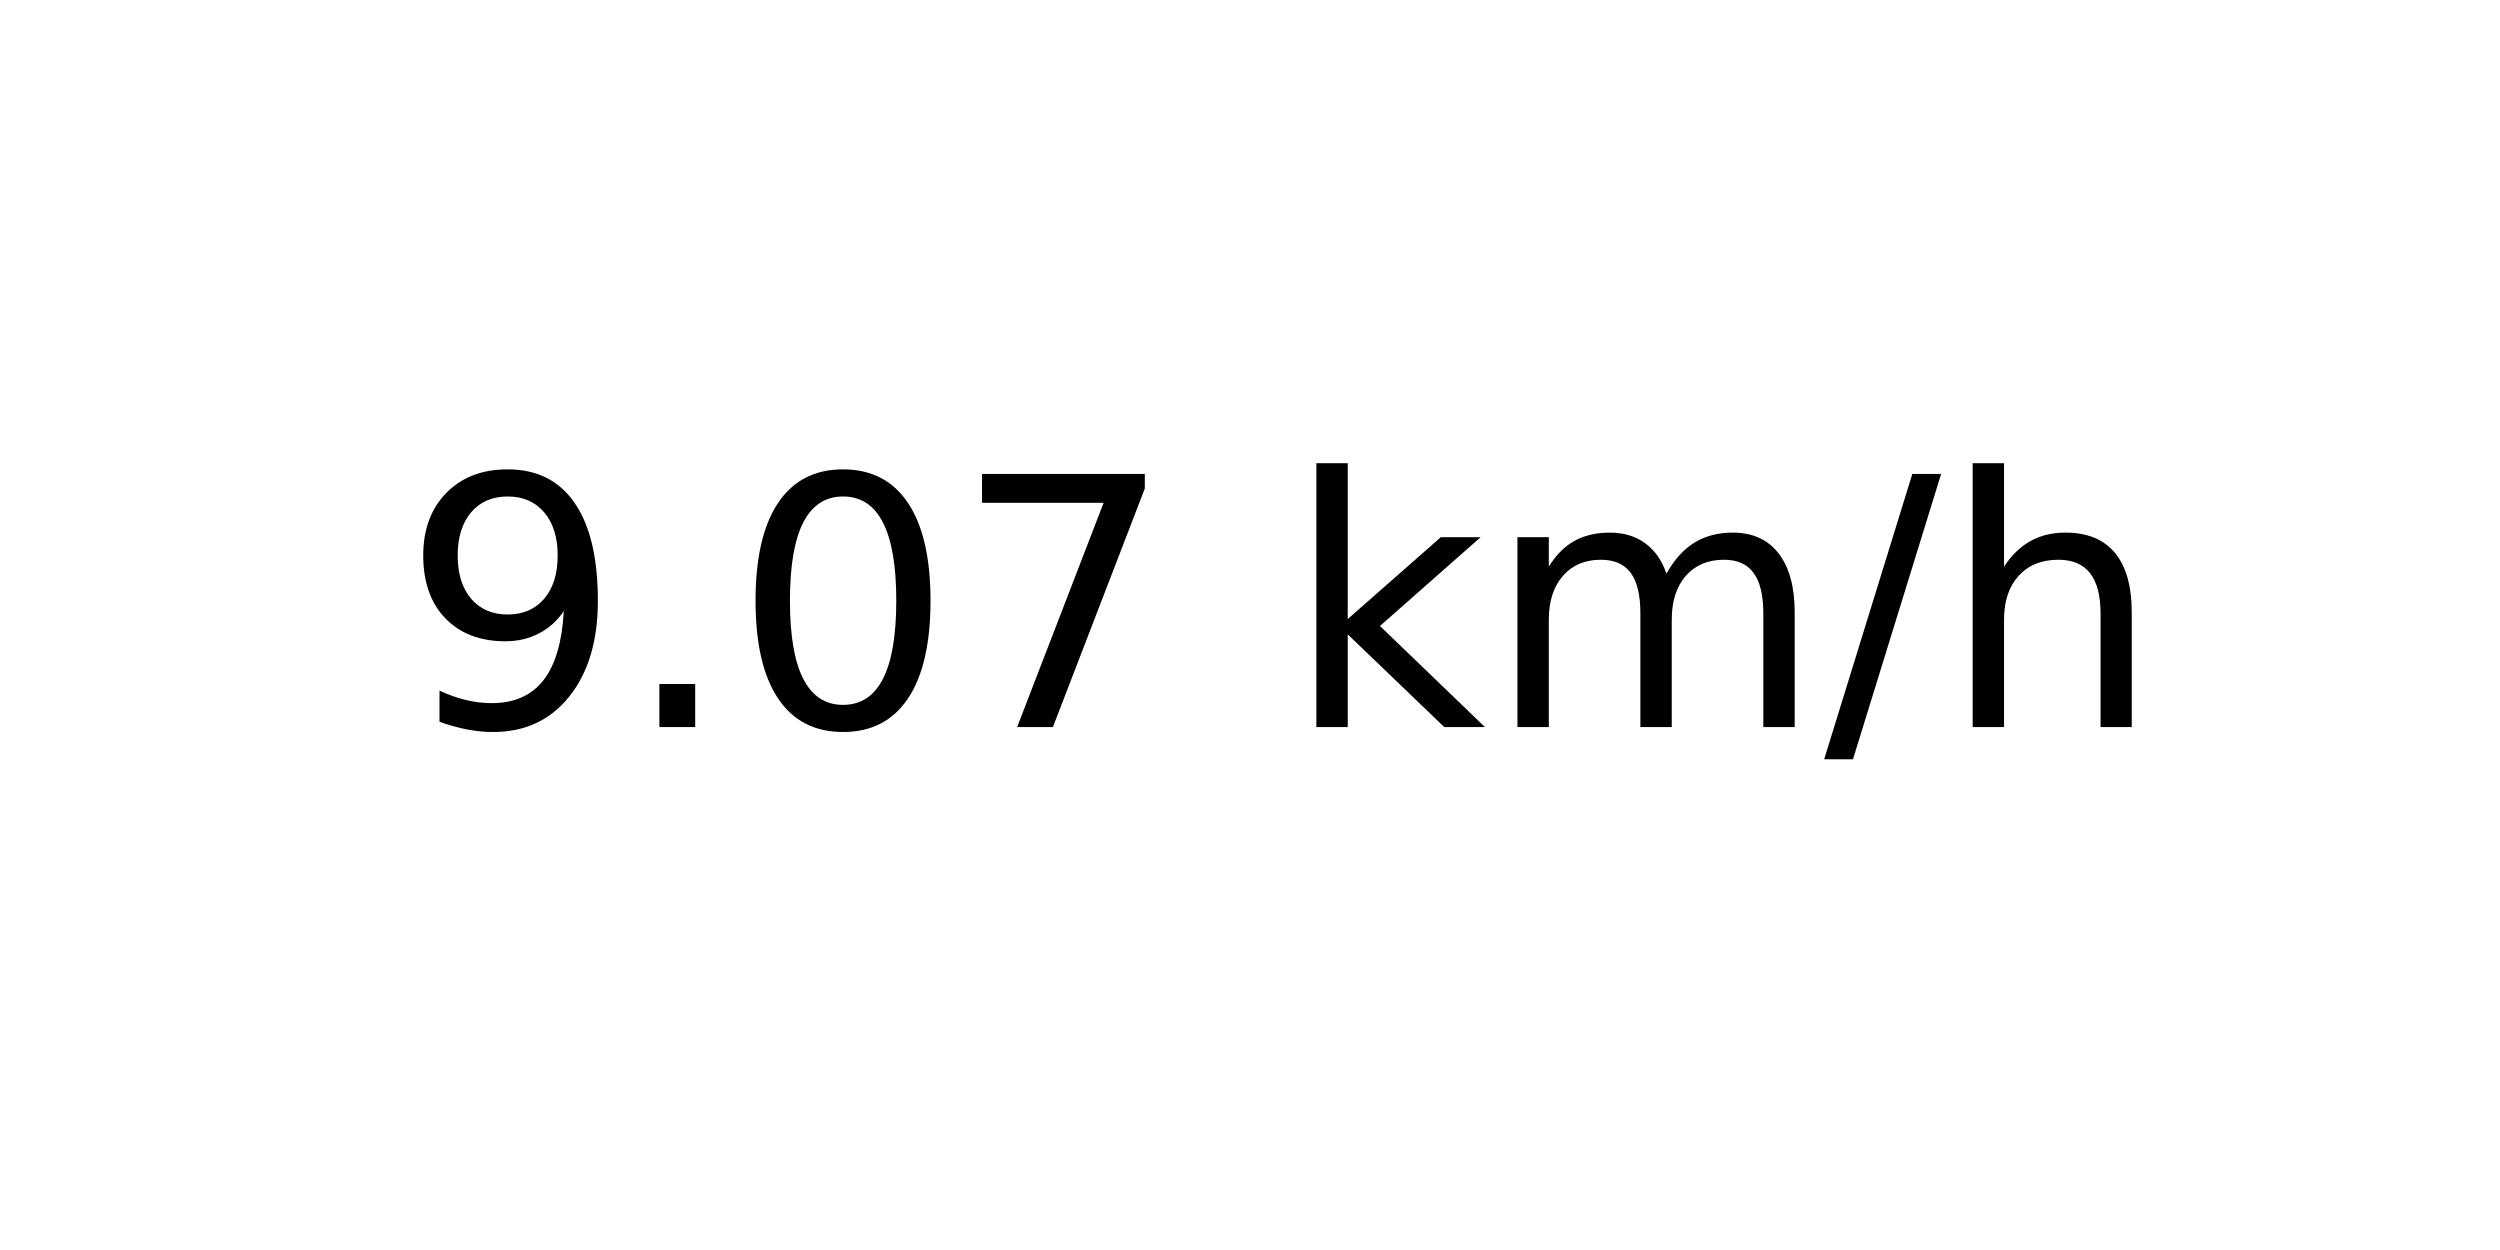
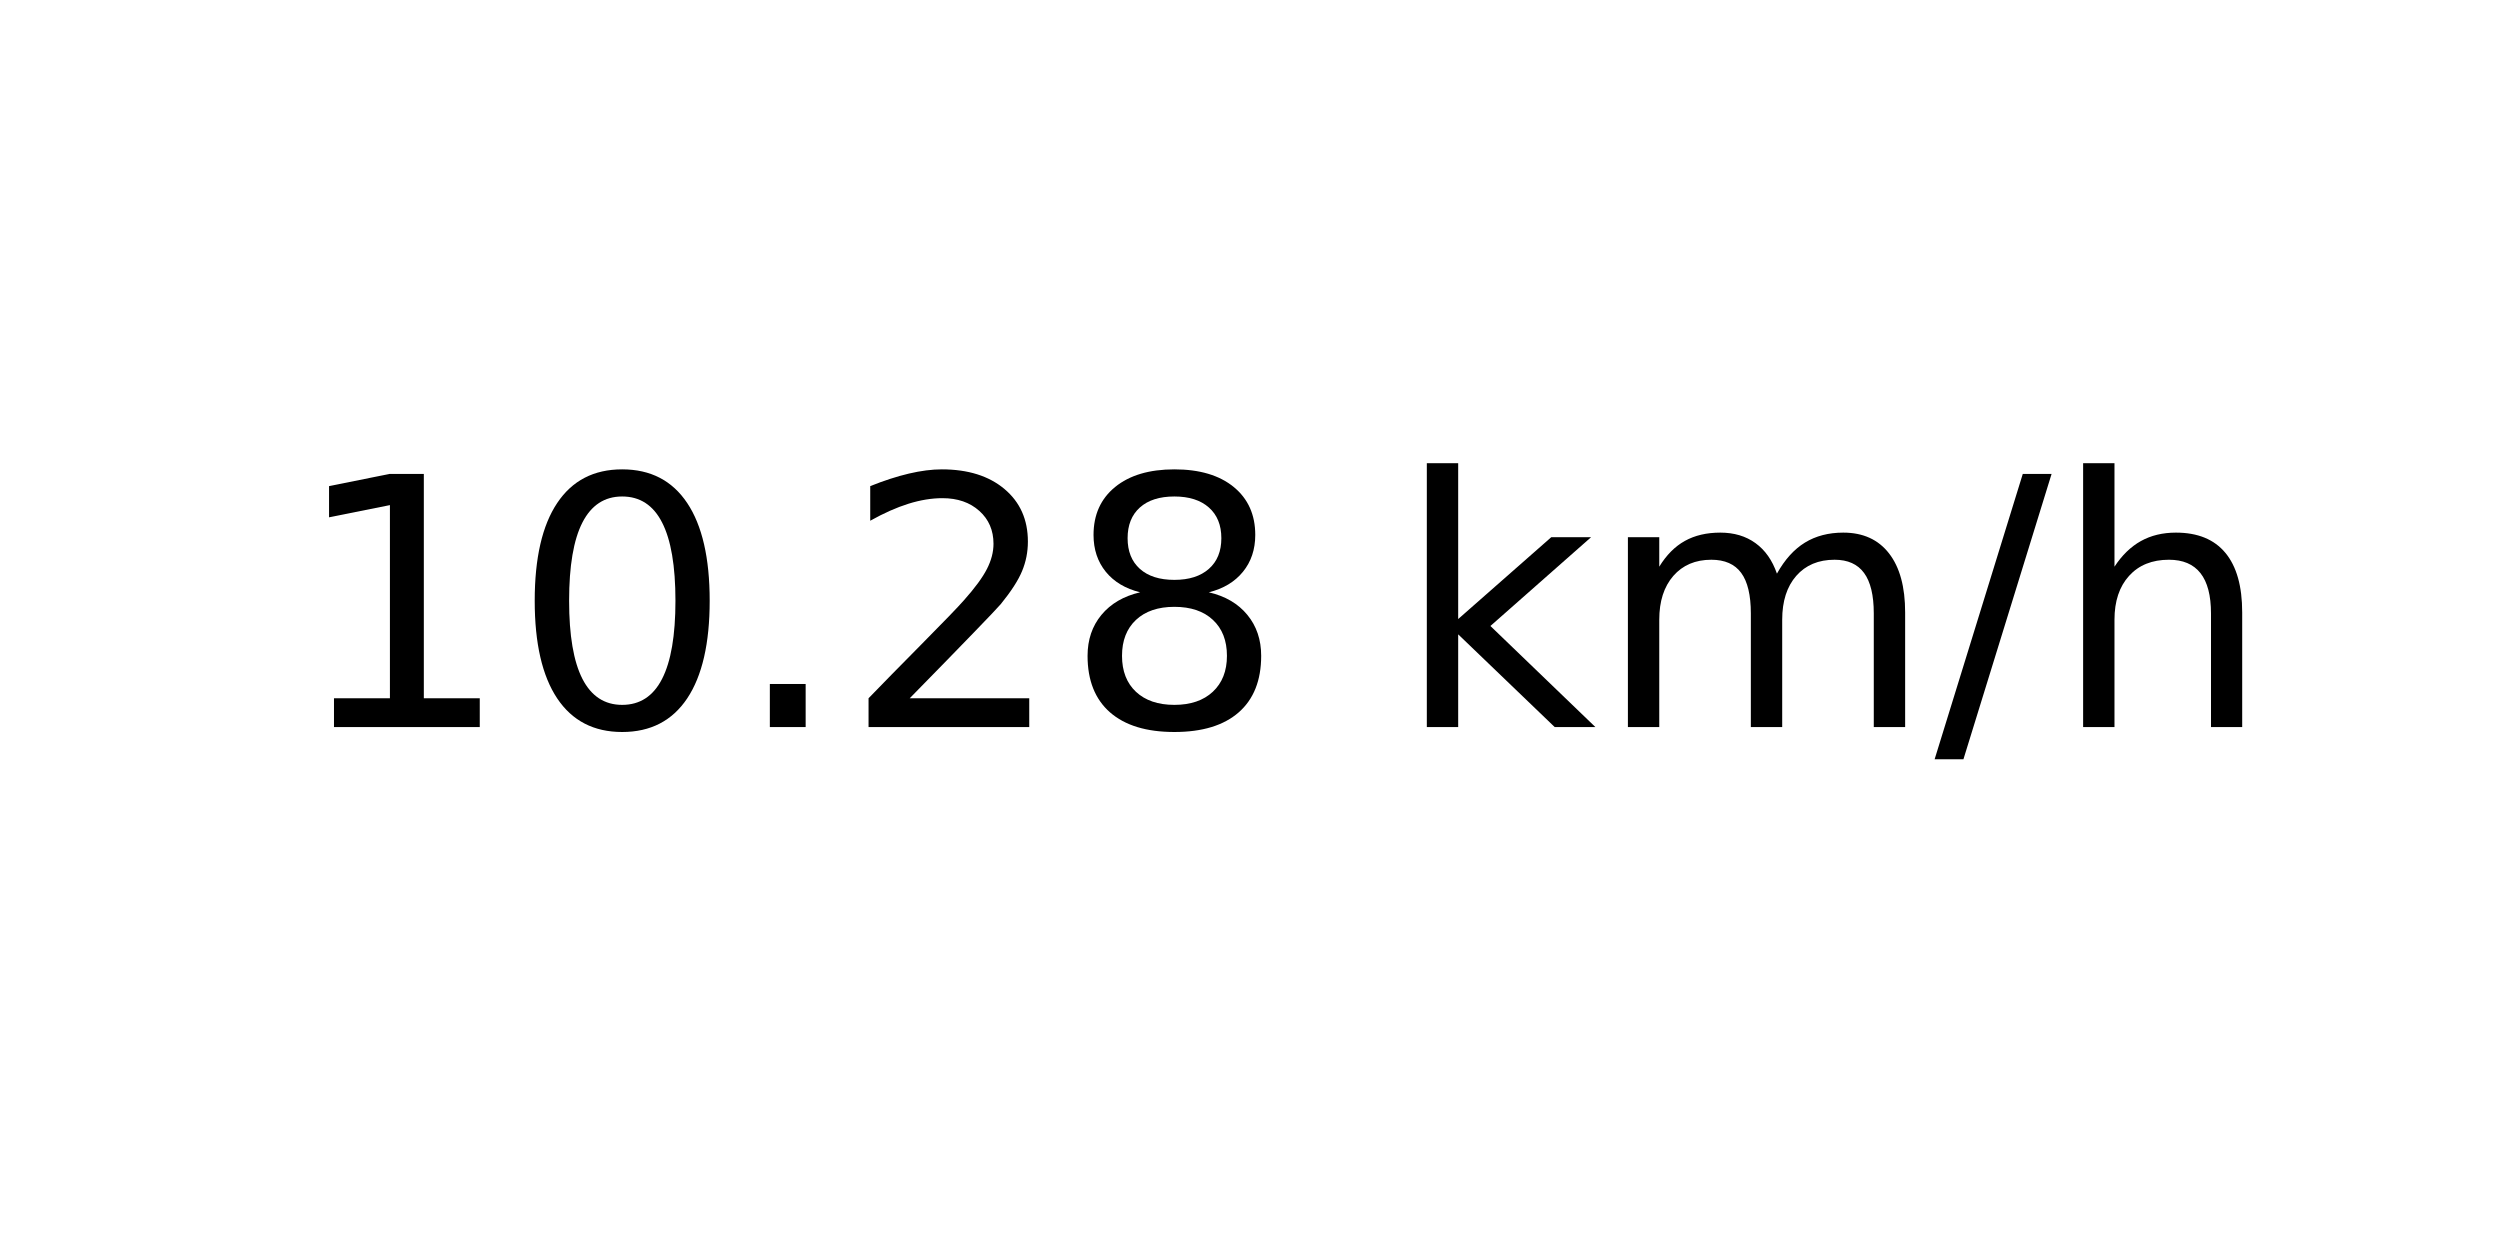
<svg xmlns="http://www.w3.org/2000/svg" xmlns:xlink="http://www.w3.org/1999/xlink" width="72pt" height="36pt" viewBox="0 0 72 36" version="1.1">
  <defs>
    <style type="text/css">*{stroke-linejoin: round; stroke-linecap: butt}</style>
  </defs>
  <g id="figure_1">
    <g id="axes_1">
      <g id="text_1">
-         <g transform="translate(11.55937 20.93937) scale(0.1 -0.1)">
+         <g transform="translate(8.378125 20.93937) scale(0.1 -0.1)">
          <defs>
-             <path id="DejaVuSans-39" d="M 703 97  L 703 672  Q 941 559 1184 500  Q 1428 441 1663 441  Q 2288 441 2617 861  Q 2947 1281 2994 2138  Q 2813 1869 2534 1725  Q 2256 1581 1919 1581  Q 1219 1581 811 2004  Q 403 2428 403 3163  Q 403 3881 828 4315  Q 1253 4750 1959 4750  Q 2769 4750 3195 4129  Q 3622 3509 3622 2328  Q 3622 1225 3098 567  Q 2575 -91 1691 -91  Q 1453 -91 1209 -44  Q 966 3 703 97  z M 1959 2075  Q 2384 2075 2632 2365  Q 2881 2656 2881 3163  Q 2881 3666 2632 3958  Q 2384 4250 1959 4250  Q 1534 4250 1286 3958  Q 1038 3666 1038 3163  Q 1038 2656 1286 2365  Q 1534 2075 1959 2075  z " transform="scale(0.015625)" />
+             <path id="DejaVuSans-31" d="M 794 531  L 1825 531  L 1825 4091  L 703 3866  L 703 4441  L 1819 4666  L 2450 4666  L 2450 531  L 3481 531  L 3481 0  L 794 0  L 794 531  z " transform="scale(0.015625)" />
+             <path id="DejaVuSans-30" d="M 2034 4250  Q 1547 4250 1301 3770  Q 1056 3291 1056 2328  Q 1056 1369 1301 889  Q 1547 409 2034 409  Q 2525 409 2770 889  Q 3016 1369 3016 2328  Q 3016 3291 2770 3770  Q 2525 4250 2034 4250  z M 2034 4750  Q 2819 4750 3233 4129  Q 3647 3509 3647 2328  Q 3647 1150 3233 529  Q 2819 -91 2034 -91  Q 1250 -91 836 529  Q 422 1150 422 2328  Q 422 3509 836 4129  Q 1250 4750 2034 4750  z " transform="scale(0.015625)" />
            <path id="DejaVuSans-2e" d="M 684 794  L 1344 794  L 1344 0  L 684 0  L 684 794  z " transform="scale(0.015625)" />
-             <path id="DejaVuSans-30" d="M 2034 4250  Q 1547 4250 1301 3770  Q 1056 3291 1056 2328  Q 1056 1369 1301 889  Q 1547 409 2034 409  Q 2525 409 2770 889  Q 3016 1369 3016 2328  Q 3016 3291 2770 3770  Q 2525 4250 2034 4250  z M 2034 4750  Q 2819 4750 3233 4129  Q 3647 3509 3647 2328  Q 3647 1150 3233 529  Q 2819 -91 2034 -91  Q 1250 -91 836 529  Q 422 1150 422 2328  Q 422 3509 836 4129  Q 1250 4750 2034 4750  z " transform="scale(0.015625)" />
-             <path id="DejaVuSans-37" d="M 525 4666  L 3525 4666  L 3525 4397  L 1831 0  L 1172 0  L 2766 4134  L 525 4134  L 525 4666  z " transform="scale(0.015625)" />
+             <path id="DejaVuSans-32" d="M 1228 531  L 3431 531  L 3431 0  L 469 0  L 469 531  Q 828 903 1448 1529  Q 2069 2156 2228 2338  Q 2531 2678 2651 2914  Q 2772 3150 2772 3378  Q 2772 3750 2511 3984  Q 2250 4219 1831 4219  Q 1534 4219 1204 4116  Q 875 4013 500 3803  L 500 4441  Q 881 4594 1212 4672  Q 1544 4750 1819 4750  Q 2544 4750 2975 4387  Q 3406 4025 3406 3419  Q 3406 3131 3298 2873  Q 3191 2616 2906 2266  Q 2828 2175 2409 1742  Q 1991 1309 1228 531  z " transform="scale(0.015625)" />
+             <path id="DejaVuSans-38" d="M 2034 2216  Q 1584 2216 1326 1975  Q 1069 1734 1069 1313  Q 1069 891 1326 650  Q 1584 409 2034 409  Q 2484 409 2743 651  Q 3003 894 3003 1313  Q 3003 1734 2745 1975  Q 2488 2216 2034 2216  z M 1403 2484  Q 997 2584 770 2862  Q 544 3141 544 3541  Q 544 4100 942 4425  Q 1341 4750 2034 4750  Q 2731 4750 3128 4425  Q 3525 4100 3525 3541  Q 3525 3141 3298 2862  Q 3072 2584 2669 2484  Q 3125 2378 3379 2068  Q 3634 1759 3634 1313  Q 3634 634 3220 271  Q 2806 -91 2034 -91  Q 1263 -91 848 271  Q 434 634 434 1313  Q 434 1759 690 2068  Q 947 2378 1403 2484  z M 1172 3481  Q 1172 3119 1398 2916  Q 1625 2713 2034 2713  Q 2441 2713 2670 2916  Q 2900 3119 2900 3481  Q 2900 3844 2670 4047  Q 2441 4250 2034 4250  Q 1625 4250 1398 4047  Q 1172 3844 1172 3481  z " transform="scale(0.015625)" />
            <path id="DejaVuSans-20" transform="scale(0.015625)" />
            <path id="DejaVuSans-6b" d="M 581 4863  L 1159 4863  L 1159 1991  L 2875 3500  L 3609 3500  L 1753 1863  L 3688 0  L 2938 0  L 1159 1709  L 1159 0  L 581 0  L 581 4863  z " transform="scale(0.015625)" />
            <path id="DejaVuSans-6d" d="M 3328 2828  Q 3544 3216 3844 3400  Q 4144 3584 4550 3584  Q 5097 3584 5394 3201  Q 5691 2819 5691 2113  L 5691 0  L 5113 0  L 5113 2094  Q 5113 2597 4934 2840  Q 4756 3084 4391 3084  Q 3944 3084 3684 2787  Q 3425 2491 3425 1978  L 3425 0  L 2847 0  L 2847 2094  Q 2847 2600 2669 2842  Q 2491 3084 2119 3084  Q 1678 3084 1418 2786  Q 1159 2488 1159 1978  L 1159 0  L 581 0  L 581 3500  L 1159 3500  L 1159 2956  Q 1356 3278 1631 3431  Q 1906 3584 2284 3584  Q 2666 3584 2933 3390  Q 3200 3197 3328 2828  z " transform="scale(0.015625)" />
            <path id="DejaVuSans-2f" d="M 1625 4666  L 2156 4666  L 531 -594  L 0 -594  L 1625 4666  z " transform="scale(0.015625)" />
            <path id="DejaVuSans-68" d="M 3513 2113  L 3513 0  L 2938 0  L 2938 2094  Q 2938 2591 2744 2837  Q 2550 3084 2163 3084  Q 1697 3084 1428 2787  Q 1159 2491 1159 1978  L 1159 0  L 581 0  L 581 4863  L 1159 4863  L 1159 2956  Q 1366 3272 1645 3428  Q 1925 3584 2291 3584  Q 2894 3584 3203 3211  Q 3513 2838 3513 2113  z " transform="scale(0.015625)" />
          </defs>
-           <use xlink:href="#DejaVuSans-39" />
-           <use xlink:href="#DejaVuSans-2e" x="63.623" />
-           <use xlink:href="#DejaVuSans-30" x="95.41" />
-           <use xlink:href="#DejaVuSans-37" x="159.033" />
-           <use xlink:href="#DejaVuSans-20" x="222.656" />
-           <use xlink:href="#DejaVuSans-6b" x="254.443" />
-           <use xlink:href="#DejaVuSans-6d" x="312.354" />
-           <use xlink:href="#DejaVuSans-2f" x="409.766" />
-           <use xlink:href="#DejaVuSans-68" x="443.457" />
+           <use xlink:href="#DejaVuSans-31" />
+           <use xlink:href="#DejaVuSans-30" x="63.623" />
+           <use xlink:href="#DejaVuSans-2e" x="127.246" />
+           <use xlink:href="#DejaVuSans-32" x="159.033" />
+           <use xlink:href="#DejaVuSans-38" x="222.656" />
+           <use xlink:href="#DejaVuSans-20" x="286.279" />
+           <use xlink:href="#DejaVuSans-6b" x="318.066" />
+           <use xlink:href="#DejaVuSans-6d" x="375.977" />
+           <use xlink:href="#DejaVuSans-2f" x="473.389" />
+           <use xlink:href="#DejaVuSans-68" x="507.08" />
        </g>
      </g>
    </g>
  </g>
</svg>
